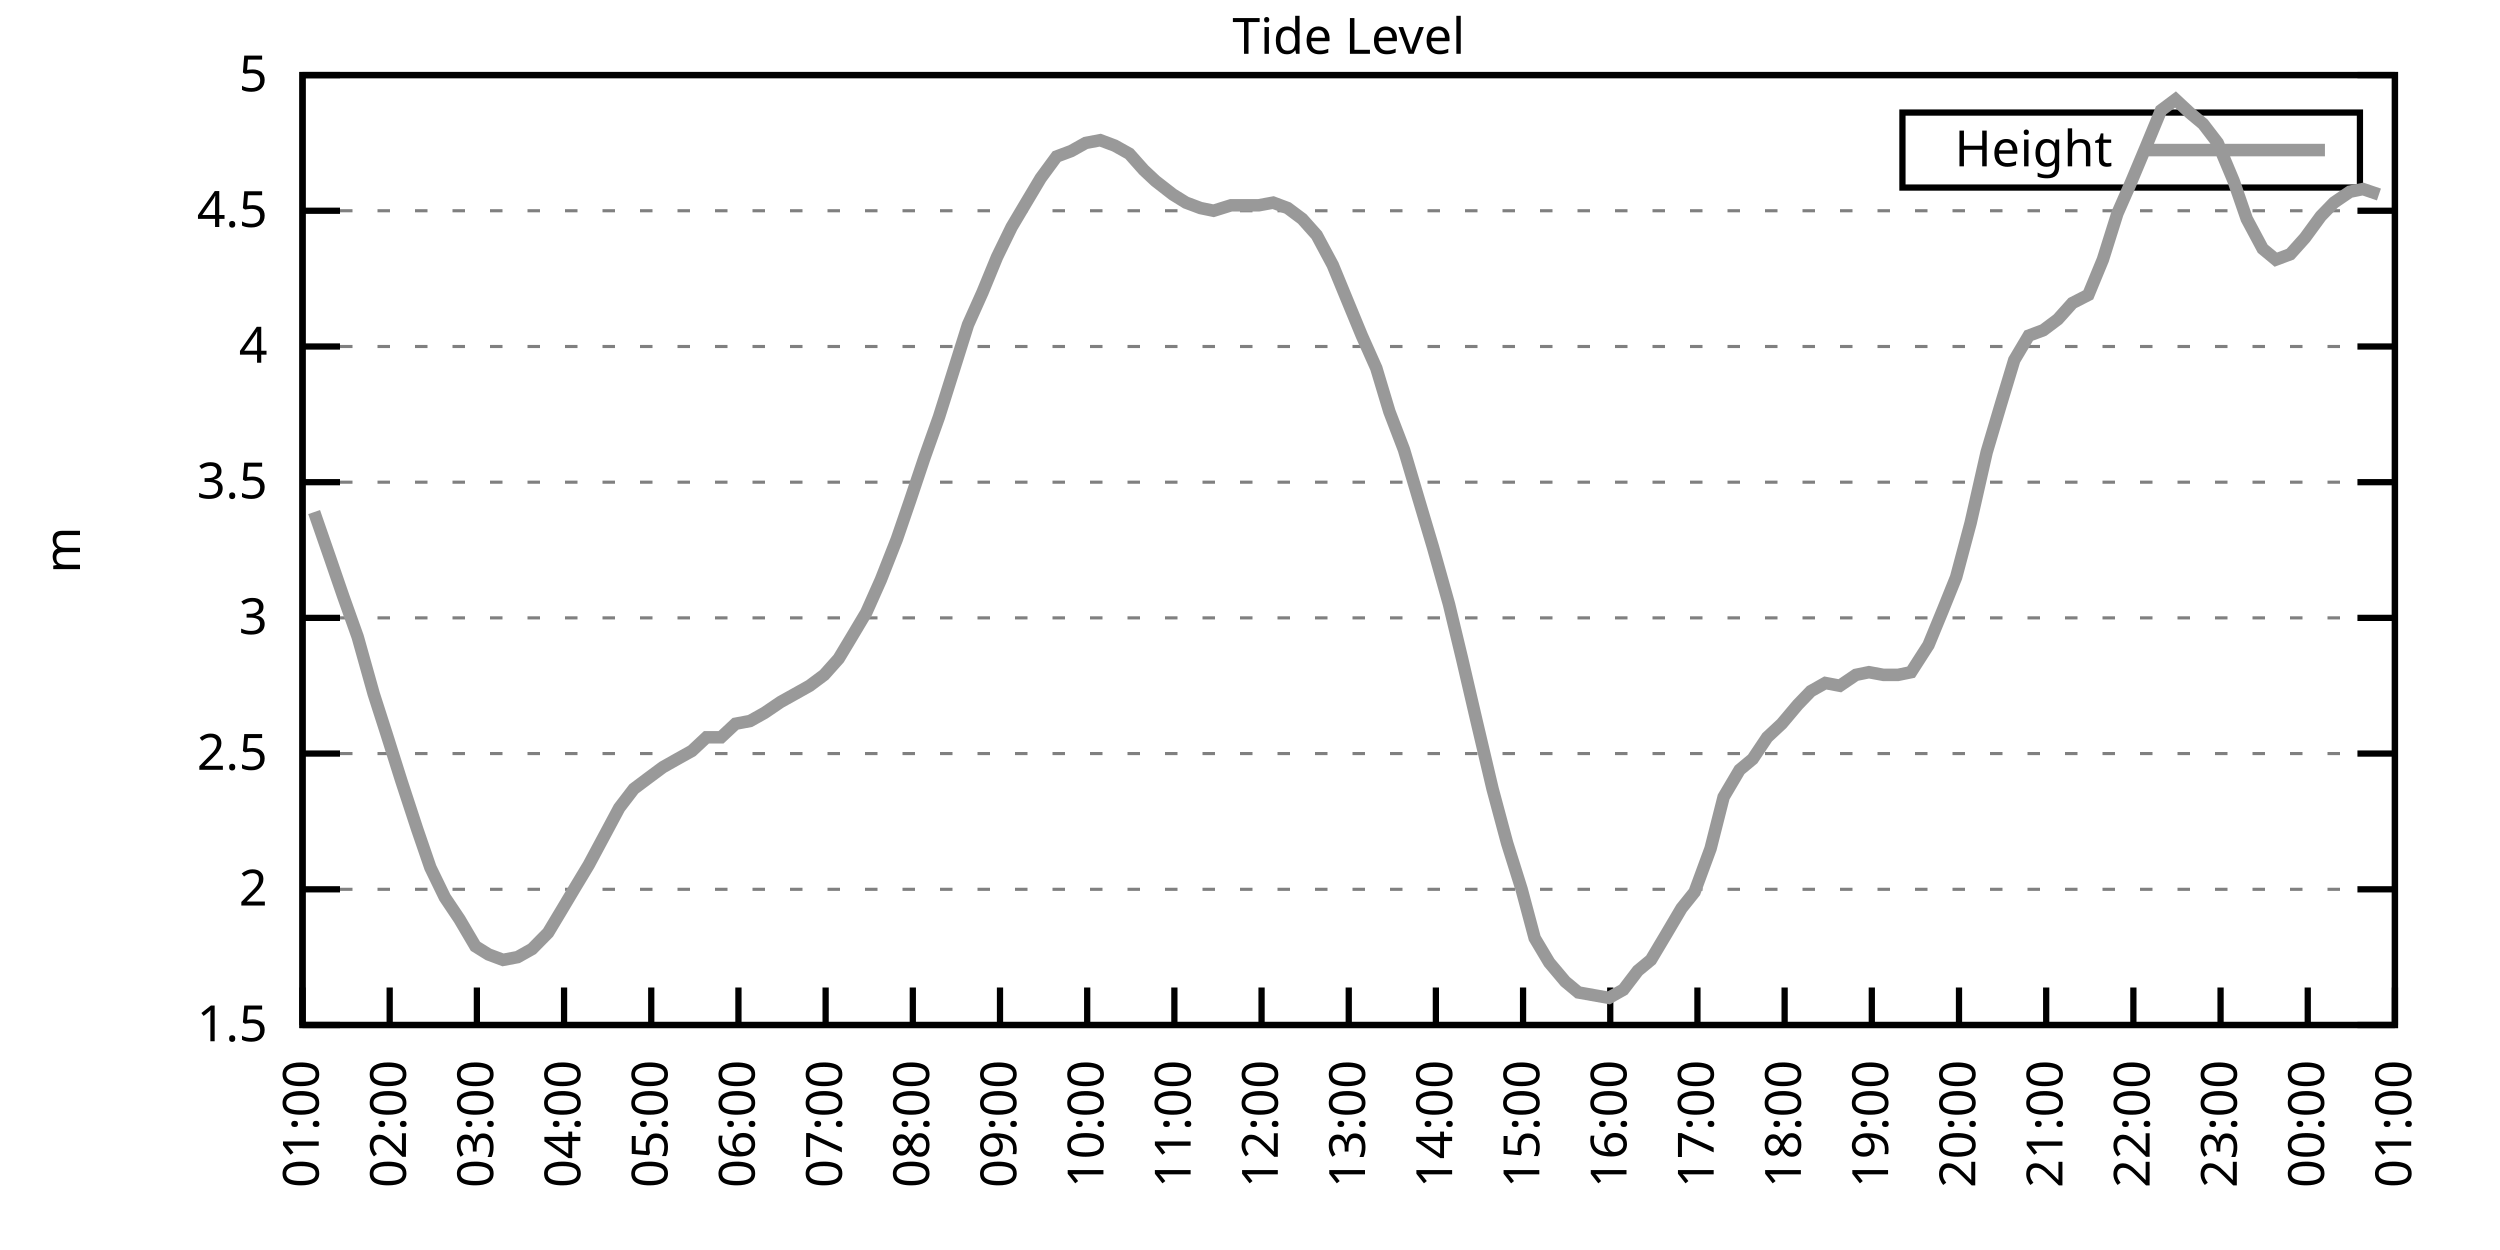
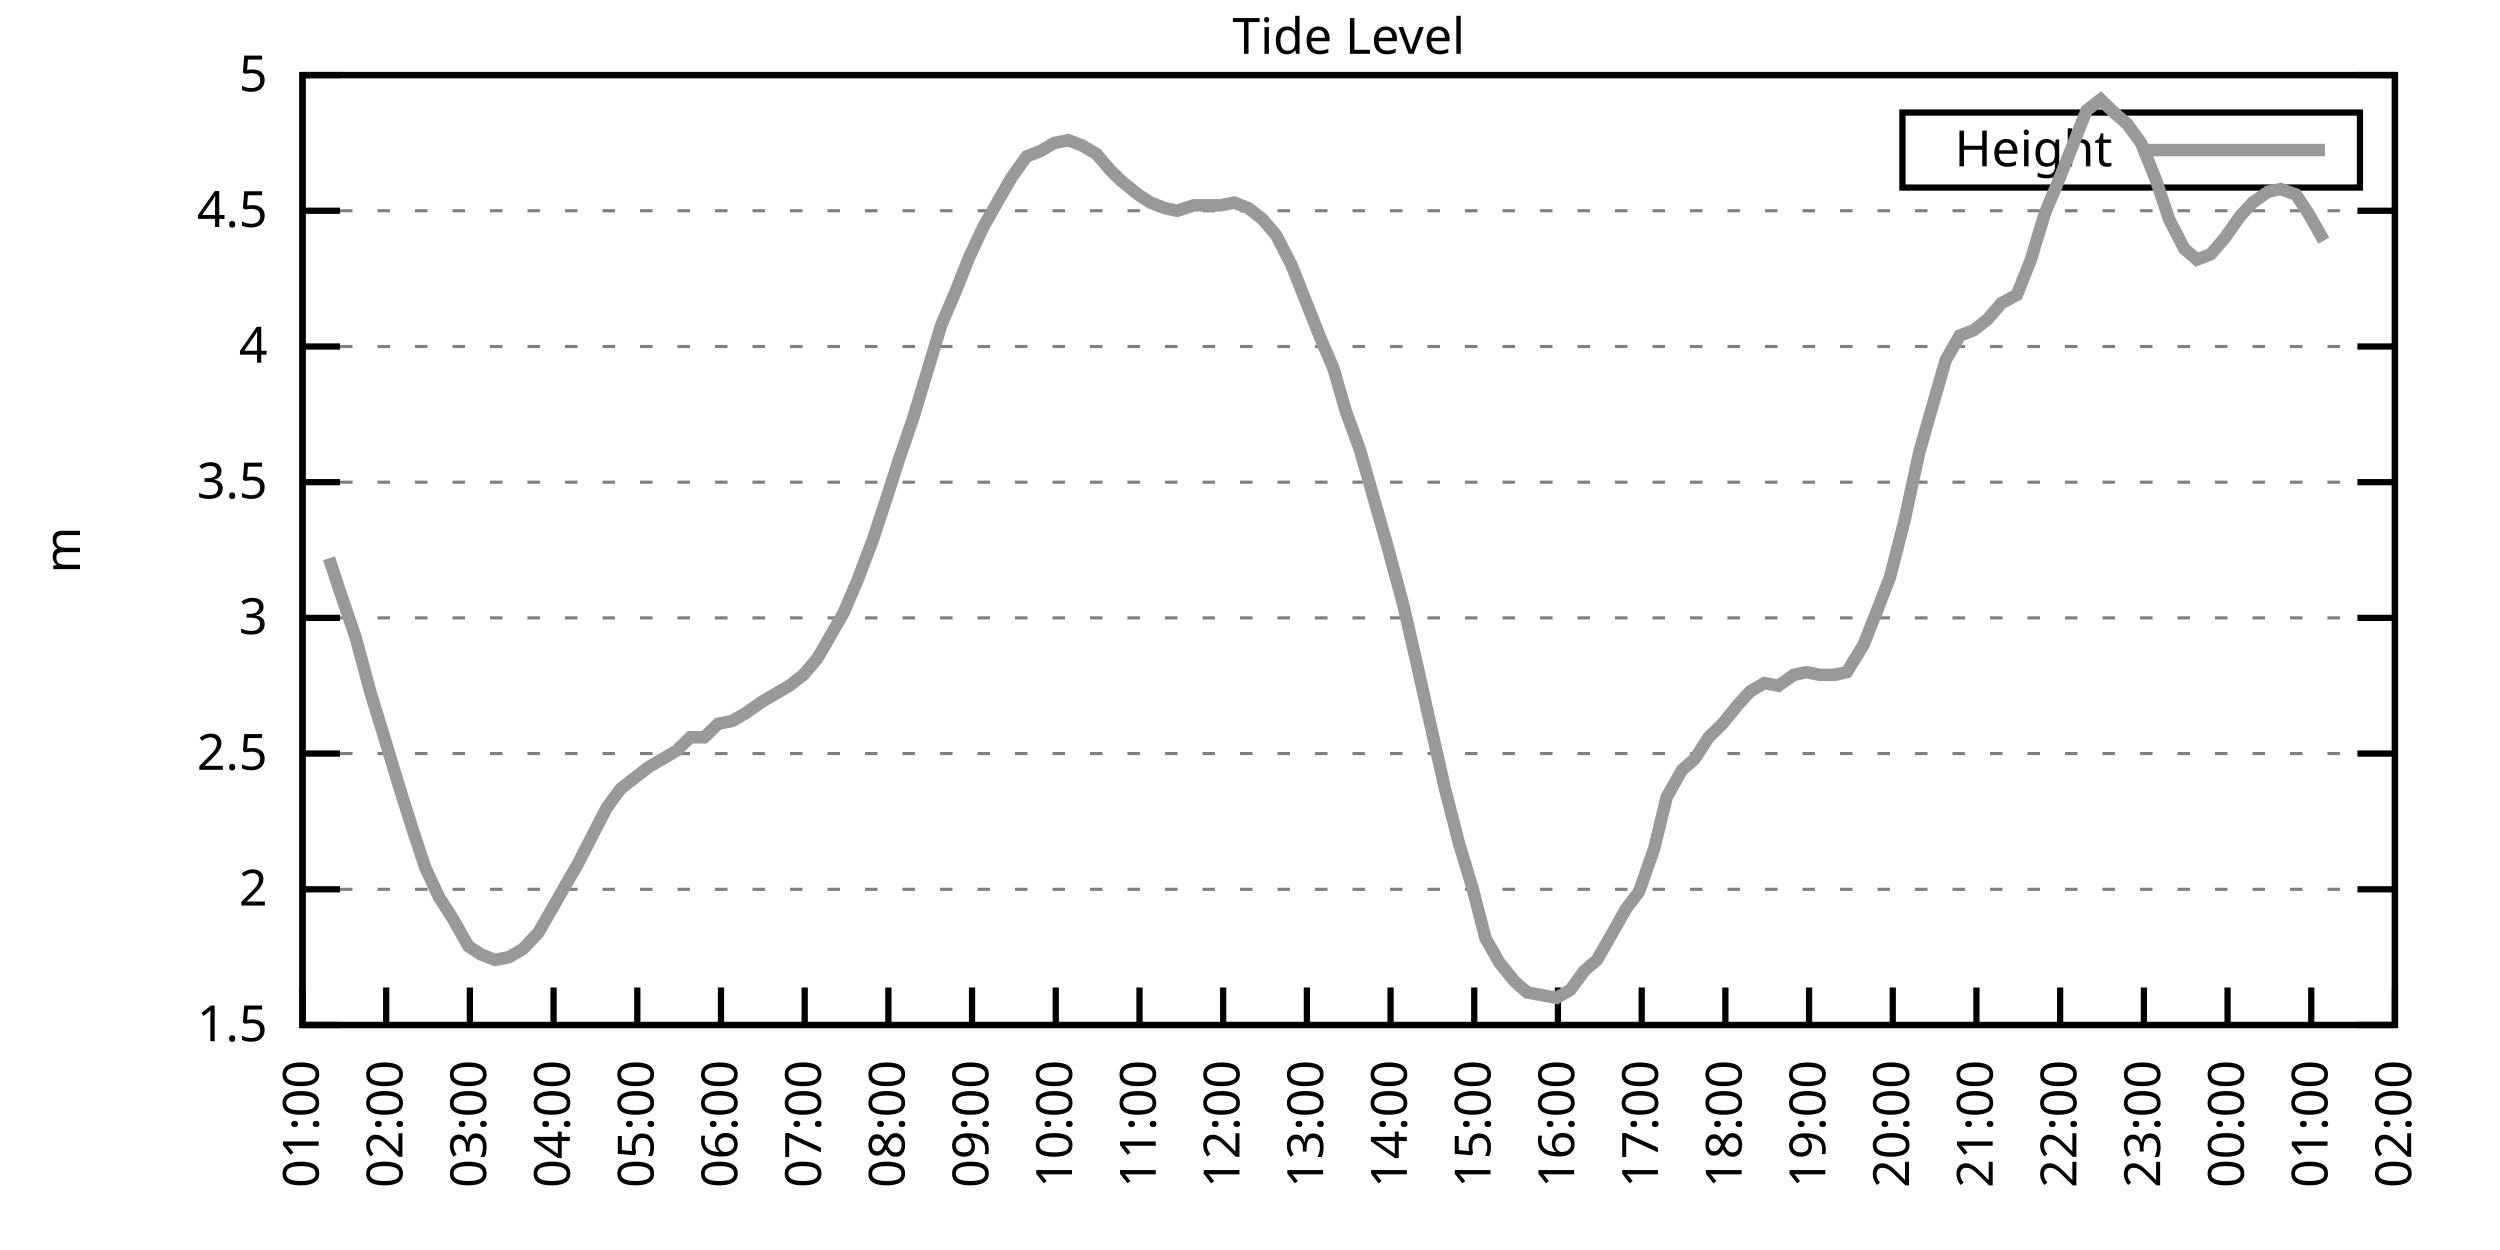
<svg xmlns="http://www.w3.org/2000/svg" xmlns:xlink="http://www.w3.org/1999/xlink" width="400" height="200" viewBox="0 0 400 200">
  <g id="gnuplot_canvas">
    <rect x="0" y="0" width="400" height="200" fill="none" />
    <defs>
      <circle id="gpDot" r="0.5" stroke-width="0.5" stroke="currentColor" />
      <path id="gpPt0" stroke-width="0.333" stroke="currentColor" d="M-1,0 h2 M0,-1 v2" />
      <path id="gpPt1" stroke-width="0.333" stroke="currentColor" d="M-1,-1 L1,1 M1,-1 L-1,1" />
      <path id="gpPt2" stroke-width="0.333" stroke="currentColor" d="M-1,0 L1,0 M0,-1 L0,1 M-1,-1 L1,1 M-1,1 L1,-1" />
      <rect id="gpPt3" stroke-width="0.333" stroke="currentColor" x="-1" y="-1" width="2" height="2" />
      <rect id="gpPt4" stroke-width="0.333" stroke="currentColor" fill="currentColor" x="-1" y="-1" width="2" height="2" />
      <circle id="gpPt5" stroke-width="0.333" stroke="currentColor" cx="0" cy="0" r="1" />
      <use xlink:href="#gpPt5" id="gpPt6" fill="currentColor" stroke="none" />
      <path id="gpPt7" stroke-width="0.333" stroke="currentColor" d="M0,-1.33 L-1.33,0.67 L1.33,0.67 z" />
      <use xlink:href="#gpPt7" id="gpPt8" fill="currentColor" stroke="none" />
      <use xlink:href="#gpPt7" id="gpPt9" stroke="currentColor" transform="rotate(180)" />
      <use xlink:href="#gpPt9" id="gpPt10" fill="currentColor" stroke="none" />
      <use xlink:href="#gpPt3" id="gpPt11" stroke="currentColor" transform="rotate(45)" />
      <use xlink:href="#gpPt11" id="gpPt12" fill="currentColor" stroke="none" />
      <path id="gpPt13" stroke-width="0.333" stroke="currentColor" d="M0,1.330 L1.265,0.411 L0.782,-1.067 L-0.782,-1.076 L-1.265,0.411 z" />
      <use xlink:href="#gpPt13" id="gpPt14" fill="currentColor" stroke="none" />
      <filter id="textbox" filterUnits="objectBoundingBox" x="0" y="0" height="1" width="1">
        <feFlood flood-color="white" flood-opacity="1" result="bgnd" />
        <feComposite in="SourceGraphic" in2="bgnd" operator="atop" />
      </filter>
      <filter id="greybox" filterUnits="objectBoundingBox" x="0" y="0" height="1" width="1">
        <feFlood flood-color="lightgrey" flood-opacity="1" result="grey" />
        <feComposite in="SourceGraphic" in2="grey" operator="atop" />
      </filter>
    </defs>
    <g fill="none" color="white" stroke="currentColor" stroke-width="1.00" stroke-linecap="butt" stroke-linejoin="miter">
</g>
    <g fill="none" color="black" stroke="currentColor" stroke-width="1.00" stroke-linecap="butt" stroke-linejoin="miter">
      <g stroke="none" shape-rendering="crispEdges">
        <polygon fill="rgb(255, 255, 255)" points="48.40,164.00 383.18,164.00 383.18,12.02 48.40,12.02 " />
      </g>
    </g>
    <g fill="none" color="black" stroke="currentColor" stroke-width="1.00" stroke-linecap="butt" stroke-linejoin="miter">
</g>
    <g fill="none" color="black" stroke="black" stroke-width="0.50" stroke-linecap="butt" stroke-linejoin="miter">
</g>
    <g fill="none" color="gray" stroke="currentColor" stroke-width="0.50" stroke-linecap="butt" stroke-linejoin="miter">
      <path stroke="gray" stroke-dasharray="2,4" class="gridline" d="M48.40,164.00 L383.19,164.00  " />
    </g>
    <g fill="none" color="gray" stroke="gray" stroke-width="1.00" stroke-linecap="butt" stroke-linejoin="miter">
</g>
    <g fill="none" color="black" stroke="currentColor" stroke-width="1.00" stroke-linecap="butt" stroke-linejoin="miter">
      <path stroke="black" d="M48.40,164.00 L54.40,164.00 M383.19,164.00 L377.19,164.00  " />
      <g transform="translate(42.80,166.60)" stroke="none" fill="black" font-family="Sans" font-size="8.00" text-anchor="end">
        <text>
          <tspan font-family="Sans"> 1.5</tspan>
        </text>
      </g>
    </g>
    <g fill="none" color="black" stroke="currentColor" stroke-width="1.00" stroke-linecap="butt" stroke-linejoin="miter">
</g>
    <g fill="none" color="black" stroke="black" stroke-width="0.50" stroke-linecap="butt" stroke-linejoin="miter">
</g>
    <g fill="none" color="gray" stroke="currentColor" stroke-width="0.50" stroke-linecap="butt" stroke-linejoin="miter">
      <path stroke="gray" stroke-dasharray="2,4" class="gridline" d="M48.40,142.29 L383.19,142.29  " />
    </g>
    <g fill="none" color="gray" stroke="gray" stroke-width="1.00" stroke-linecap="butt" stroke-linejoin="miter">
</g>
    <g fill="none" color="black" stroke="currentColor" stroke-width="1.00" stroke-linecap="butt" stroke-linejoin="miter">
      <path stroke="black" d="M48.40,142.29 L54.40,142.29 M383.19,142.29 L377.19,142.29  " />
      <g transform="translate(42.80,144.89)" stroke="none" fill="black" font-family="Sans" font-size="8.00" text-anchor="end">
        <text>
          <tspan font-family="Sans"> 2</tspan>
        </text>
      </g>
    </g>
    <g fill="none" color="black" stroke="currentColor" stroke-width="1.00" stroke-linecap="butt" stroke-linejoin="miter">
</g>
    <g fill="none" color="black" stroke="black" stroke-width="0.50" stroke-linecap="butt" stroke-linejoin="miter">
</g>
    <g fill="none" color="gray" stroke="currentColor" stroke-width="0.50" stroke-linecap="butt" stroke-linejoin="miter">
      <path stroke="gray" stroke-dasharray="2,4" class="gridline" d="M48.40,120.57 L383.19,120.57  " />
    </g>
    <g fill="none" color="gray" stroke="gray" stroke-width="1.00" stroke-linecap="butt" stroke-linejoin="miter">
</g>
    <g fill="none" color="black" stroke="currentColor" stroke-width="1.00" stroke-linecap="butt" stroke-linejoin="miter">
      <path stroke="black" d="M48.40,120.57 L54.40,120.57 M383.19,120.57 L377.19,120.57  " />
      <g transform="translate(42.80,123.17)" stroke="none" fill="black" font-family="Sans" font-size="8.00" text-anchor="end">
        <text>
          <tspan font-family="Sans"> 2.5</tspan>
        </text>
      </g>
    </g>
    <g fill="none" color="black" stroke="currentColor" stroke-width="1.00" stroke-linecap="butt" stroke-linejoin="miter">
</g>
    <g fill="none" color="black" stroke="black" stroke-width="0.50" stroke-linecap="butt" stroke-linejoin="miter">
</g>
    <g fill="none" color="gray" stroke="currentColor" stroke-width="0.50" stroke-linecap="butt" stroke-linejoin="miter">
      <path stroke="gray" stroke-dasharray="2,4" class="gridline" d="M48.40,98.86 L383.19,98.86  " />
    </g>
    <g fill="none" color="gray" stroke="gray" stroke-width="1.00" stroke-linecap="butt" stroke-linejoin="miter">
</g>
    <g fill="none" color="black" stroke="currentColor" stroke-width="1.00" stroke-linecap="butt" stroke-linejoin="miter">
      <path stroke="black" d="M48.40,98.86 L54.40,98.86 M383.19,98.86 L377.19,98.86  " />
      <g transform="translate(42.80,101.46)" stroke="none" fill="black" font-family="Sans" font-size="8.00" text-anchor="end">
        <text>
          <tspan font-family="Sans"> 3</tspan>
        </text>
      </g>
    </g>
    <g fill="none" color="black" stroke="currentColor" stroke-width="1.00" stroke-linecap="butt" stroke-linejoin="miter">
</g>
    <g fill="none" color="black" stroke="black" stroke-width="0.50" stroke-linecap="butt" stroke-linejoin="miter">
</g>
    <g fill="none" color="gray" stroke="currentColor" stroke-width="0.50" stroke-linecap="butt" stroke-linejoin="miter">
      <path stroke="gray" stroke-dasharray="2,4" class="gridline" d="M48.40,77.15 L383.19,77.15  " />
    </g>
    <g fill="none" color="gray" stroke="gray" stroke-width="1.00" stroke-linecap="butt" stroke-linejoin="miter">
</g>
    <g fill="none" color="black" stroke="currentColor" stroke-width="1.00" stroke-linecap="butt" stroke-linejoin="miter">
      <path stroke="black" d="M48.40,77.15 L54.40,77.15 M383.19,77.15 L377.19,77.15  " />
      <g transform="translate(42.80,79.75)" stroke="none" fill="black" font-family="Sans" font-size="8.00" text-anchor="end">
        <text>
          <tspan font-family="Sans"> 3.5</tspan>
        </text>
      </g>
    </g>
    <g fill="none" color="black" stroke="currentColor" stroke-width="1.00" stroke-linecap="butt" stroke-linejoin="miter">
</g>
    <g fill="none" color="black" stroke="black" stroke-width="0.50" stroke-linecap="butt" stroke-linejoin="miter">
</g>
    <g fill="none" color="gray" stroke="currentColor" stroke-width="0.50" stroke-linecap="butt" stroke-linejoin="miter">
      <path stroke="gray" stroke-dasharray="2,4" class="gridline" d="M48.40,55.44 L383.19,55.44  " />
    </g>
    <g fill="none" color="gray" stroke="gray" stroke-width="1.00" stroke-linecap="butt" stroke-linejoin="miter">
</g>
    <g fill="none" color="black" stroke="currentColor" stroke-width="1.00" stroke-linecap="butt" stroke-linejoin="miter">
      <path stroke="black" d="M48.40,55.44 L54.40,55.44 M383.19,55.44 L377.19,55.44  " />
      <g transform="translate(42.80,58.04)" stroke="none" fill="black" font-family="Sans" font-size="8.00" text-anchor="end">
        <text>
          <tspan font-family="Sans"> 4</tspan>
        </text>
      </g>
    </g>
    <g fill="none" color="black" stroke="currentColor" stroke-width="1.00" stroke-linecap="butt" stroke-linejoin="miter">
</g>
    <g fill="none" color="black" stroke="black" stroke-width="0.50" stroke-linecap="butt" stroke-linejoin="miter">
</g>
    <g fill="none" color="gray" stroke="currentColor" stroke-width="0.50" stroke-linecap="butt" stroke-linejoin="miter">
      <path stroke="gray" stroke-dasharray="2,4" class="gridline" d="M48.40,33.72 L383.19,33.72  " />
    </g>
    <g fill="none" color="gray" stroke="gray" stroke-width="1.00" stroke-linecap="butt" stroke-linejoin="miter">
</g>
    <g fill="none" color="black" stroke="currentColor" stroke-width="1.00" stroke-linecap="butt" stroke-linejoin="miter">
      <path stroke="black" d="M48.40,33.72 L54.40,33.72 M383.19,33.72 L377.19,33.72  " />
      <g transform="translate(42.80,36.32)" stroke="none" fill="black" font-family="Sans" font-size="8.00" text-anchor="end">
        <text>
          <tspan font-family="Sans"> 4.5</tspan>
        </text>
      </g>
    </g>
    <g fill="none" color="black" stroke="currentColor" stroke-width="1.00" stroke-linecap="butt" stroke-linejoin="miter">
</g>
    <g fill="none" color="black" stroke="black" stroke-width="0.50" stroke-linecap="butt" stroke-linejoin="miter">
</g>
    <g fill="none" color="gray" stroke="currentColor" stroke-width="0.50" stroke-linecap="butt" stroke-linejoin="miter">
      <path stroke="gray" stroke-dasharray="2,4" class="gridline" d="M48.40,12.01 L383.19,12.01  " />
    </g>
    <g fill="none" color="gray" stroke="gray" stroke-width="1.00" stroke-linecap="butt" stroke-linejoin="miter">
</g>
    <g fill="none" color="black" stroke="currentColor" stroke-width="1.00" stroke-linecap="butt" stroke-linejoin="miter">
      <path stroke="black" d="M48.40,12.01 L54.40,12.01 M383.19,12.01 L377.19,12.01  " />
      <g transform="translate(42.80,14.61)" stroke="none" fill="black" font-family="Sans" font-size="8.00" text-anchor="end">
        <text>
          <tspan font-family="Sans"> 5</tspan>
        </text>
      </g>
    </g>
    <g fill="none" color="black" stroke="currentColor" stroke-width="1.00" stroke-linecap="butt" stroke-linejoin="miter">
      <path stroke="black" d="M48.40,164.00 L48.40,158.00  " />
      <g transform="translate(51.00,169.60) rotate(270.00)" stroke="none" fill="black" font-family="Sans" font-size="8.00" text-anchor="end">
        <text>
          <tspan font-family="Sans">01:00</tspan>
        </text>
      </g>
    </g>
    <g fill="none" color="black" stroke="currentColor" stroke-width="1.00" stroke-linecap="butt" stroke-linejoin="miter">
-       <path stroke="black" d="M62.35,164.00 L62.35,158.00  " />
-       <g transform="translate(64.95,169.60) rotate(270.00)" stroke="none" fill="black" font-family="Sans" font-size="8.00" text-anchor="end">
+       <path stroke="black" d="M61.79,164.00 L61.79,158.00  " />
+       <g transform="translate(64.39,169.60) rotate(270.00)" stroke="none" fill="black" font-family="Sans" font-size="8.00" text-anchor="end">
        <text>
          <tspan font-family="Sans">02:00</tspan>
        </text>
      </g>
    </g>
    <g fill="none" color="black" stroke="currentColor" stroke-width="1.00" stroke-linecap="butt" stroke-linejoin="miter">
-       <path stroke="black" d="M76.30,164.00 L76.30,158.00  " />
-       <g transform="translate(78.90,169.60) rotate(270.00)" stroke="none" fill="black" font-family="Sans" font-size="8.00" text-anchor="end">
+       <path stroke="black" d="M75.18,164.00 L75.18,158.00  " />
+       <g transform="translate(77.78,169.60) rotate(270.00)" stroke="none" fill="black" font-family="Sans" font-size="8.00" text-anchor="end">
        <text>
          <tspan font-family="Sans">03:00</tspan>
        </text>
      </g>
    </g>
    <g fill="none" color="black" stroke="currentColor" stroke-width="1.00" stroke-linecap="butt" stroke-linejoin="miter">
-       <path stroke="black" d="M90.25,164.00 L90.25,158.00  " />
-       <g transform="translate(92.85,169.60) rotate(270.00)" stroke="none" fill="black" font-family="Sans" font-size="8.00" text-anchor="end">
+       <path stroke="black" d="M88.57,164.00 L88.57,158.00  " />
+       <g transform="translate(91.17,169.60) rotate(270.00)" stroke="none" fill="black" font-family="Sans" font-size="8.00" text-anchor="end">
        <text>
          <tspan font-family="Sans">04:00</tspan>
        </text>
      </g>
    </g>
    <g fill="none" color="black" stroke="currentColor" stroke-width="1.00" stroke-linecap="butt" stroke-linejoin="miter">
-       <path stroke="black" d="M104.20,164.00 L104.20,158.00  " />
-       <g transform="translate(106.80,169.60) rotate(270.00)" stroke="none" fill="black" font-family="Sans" font-size="8.00" text-anchor="end">
+       <path stroke="black" d="M101.97,164.00 L101.97,158.00  " />
+       <g transform="translate(104.57,169.60) rotate(270.00)" stroke="none" fill="black" font-family="Sans" font-size="8.00" text-anchor="end">
        <text>
          <tspan font-family="Sans">05:00</tspan>
        </text>
      </g>
    </g>
    <g fill="none" color="black" stroke="currentColor" stroke-width="1.00" stroke-linecap="butt" stroke-linejoin="miter">
-       <path stroke="black" d="M118.15,164.00 L118.15,158.00  " />
-       <g transform="translate(120.75,169.60) rotate(270.00)" stroke="none" fill="black" font-family="Sans" font-size="8.00" text-anchor="end">
+       <path stroke="black" d="M115.36,164.00 L115.36,158.00  " />
+       <g transform="translate(117.96,169.60) rotate(270.00)" stroke="none" fill="black" font-family="Sans" font-size="8.00" text-anchor="end">
        <text>
          <tspan font-family="Sans">06:00</tspan>
        </text>
      </g>
    </g>
    <g fill="none" color="black" stroke="currentColor" stroke-width="1.00" stroke-linecap="butt" stroke-linejoin="miter">
-       <path stroke="black" d="M132.10,164.00 L132.10,158.00  " />
-       <g transform="translate(134.70,169.60) rotate(270.00)" stroke="none" fill="black" font-family="Sans" font-size="8.00" text-anchor="end">
+       <path stroke="black" d="M128.75,164.00 L128.75,158.00  " />
+       <g transform="translate(131.35,169.60) rotate(270.00)" stroke="none" fill="black" font-family="Sans" font-size="8.00" text-anchor="end">
        <text>
          <tspan font-family="Sans">07:00</tspan>
        </text>
      </g>
    </g>
    <g fill="none" color="black" stroke="currentColor" stroke-width="1.00" stroke-linecap="butt" stroke-linejoin="miter">
-       <path stroke="black" d="M146.05,164.00 L146.05,158.00  " />
-       <g transform="translate(148.65,169.60) rotate(270.00)" stroke="none" fill="black" font-family="Sans" font-size="8.00" text-anchor="end">
+       <path stroke="black" d="M142.14,164.00 L142.14,158.00  " />
+       <g transform="translate(144.74,169.60) rotate(270.00)" stroke="none" fill="black" font-family="Sans" font-size="8.00" text-anchor="end">
        <text>
          <tspan font-family="Sans">08:00</tspan>
        </text>
      </g>
    </g>
    <g fill="none" color="black" stroke="currentColor" stroke-width="1.00" stroke-linecap="butt" stroke-linejoin="miter">
-       <path stroke="black" d="M160.00,164.00 L160.00,158.00  " />
-       <g transform="translate(162.60,169.60) rotate(270.00)" stroke="none" fill="black" font-family="Sans" font-size="8.00" text-anchor="end">
+       <path stroke="black" d="M155.53,164.00 L155.53,158.00  " />
+       <g transform="translate(158.13,169.60) rotate(270.00)" stroke="none" fill="black" font-family="Sans" font-size="8.00" text-anchor="end">
        <text>
          <tspan font-family="Sans">09:00</tspan>
        </text>
      </g>
    </g>
    <g fill="none" color="black" stroke="currentColor" stroke-width="1.00" stroke-linecap="butt" stroke-linejoin="miter">
-       <path stroke="black" d="M173.95,164.00 L173.95,158.00  " />
-       <g transform="translate(176.55,169.60) rotate(270.00)" stroke="none" fill="black" font-family="Sans" font-size="8.00" text-anchor="end">
+       <path stroke="black" d="M168.92,164.00 L168.92,158.00  " />
+       <g transform="translate(171.52,169.60) rotate(270.00)" stroke="none" fill="black" font-family="Sans" font-size="8.00" text-anchor="end">
        <text>
          <tspan font-family="Sans">10:00</tspan>
        </text>
      </g>
    </g>
    <g fill="none" color="black" stroke="currentColor" stroke-width="1.00" stroke-linecap="butt" stroke-linejoin="miter">
-       <path stroke="black" d="M187.90,164.00 L187.90,158.00  " />
-       <g transform="translate(190.50,169.60) rotate(270.00)" stroke="none" fill="black" font-family="Sans" font-size="8.00" text-anchor="end">
+       <path stroke="black" d="M182.32,164.00 L182.32,158.00  " />
+       <g transform="translate(184.92,169.60) rotate(270.00)" stroke="none" fill="black" font-family="Sans" font-size="8.00" text-anchor="end">
        <text>
          <tspan font-family="Sans">11:00</tspan>
        </text>
      </g>
    </g>
    <g fill="none" color="black" stroke="currentColor" stroke-width="1.00" stroke-linecap="butt" stroke-linejoin="miter">
-       <path stroke="black" d="M201.85,164.00 L201.85,158.00  " />
-       <g transform="translate(204.45,169.60) rotate(270.00)" stroke="none" fill="black" font-family="Sans" font-size="8.00" text-anchor="end">
+       <path stroke="black" d="M195.71,164.00 L195.71,158.00  " />
+       <g transform="translate(198.31,169.60) rotate(270.00)" stroke="none" fill="black" font-family="Sans" font-size="8.00" text-anchor="end">
        <text>
          <tspan font-family="Sans">12:00</tspan>
        </text>
      </g>
    </g>
    <g fill="none" color="black" stroke="currentColor" stroke-width="1.00" stroke-linecap="butt" stroke-linejoin="miter">
-       <path stroke="black" d="M215.80,164.00 L215.80,158.00  " />
-       <g transform="translate(218.40,169.60) rotate(270.00)" stroke="none" fill="black" font-family="Sans" font-size="8.00" text-anchor="end">
+       <path stroke="black" d="M209.10,164.00 L209.10,158.00  " />
+       <g transform="translate(211.70,169.60) rotate(270.00)" stroke="none" fill="black" font-family="Sans" font-size="8.00" text-anchor="end">
        <text>
          <tspan font-family="Sans">13:00</tspan>
        </text>
      </g>
    </g>
    <g fill="none" color="black" stroke="currentColor" stroke-width="1.00" stroke-linecap="butt" stroke-linejoin="miter">
-       <path stroke="black" d="M229.74,164.00 L229.74,158.00  " />
-       <g transform="translate(232.34,169.60) rotate(270.00)" stroke="none" fill="black" font-family="Sans" font-size="8.00" text-anchor="end">
+       <path stroke="black" d="M222.49,164.00 L222.49,158.00  " />
+       <g transform="translate(225.09,169.60) rotate(270.00)" stroke="none" fill="black" font-family="Sans" font-size="8.00" text-anchor="end">
        <text>
          <tspan font-family="Sans">14:00</tspan>
        </text>
      </g>
    </g>
    <g fill="none" color="black" stroke="currentColor" stroke-width="1.00" stroke-linecap="butt" stroke-linejoin="miter">
-       <path stroke="black" d="M243.69,164.00 L243.69,158.00  " />
-       <g transform="translate(246.29,169.60) rotate(270.00)" stroke="none" fill="black" font-family="Sans" font-size="8.00" text-anchor="end">
+       <path stroke="black" d="M235.88,164.00 L235.88,158.00  " />
+       <g transform="translate(238.48,169.60) rotate(270.00)" stroke="none" fill="black" font-family="Sans" font-size="8.00" text-anchor="end">
        <text>
          <tspan font-family="Sans">15:00</tspan>
        </text>
      </g>
    </g>
    <g fill="none" color="black" stroke="currentColor" stroke-width="1.00" stroke-linecap="butt" stroke-linejoin="miter">
-       <path stroke="black" d="M257.64,164.00 L257.64,158.00  " />
-       <g transform="translate(260.24,169.60) rotate(270.00)" stroke="none" fill="black" font-family="Sans" font-size="8.00" text-anchor="end">
+       <path stroke="black" d="M249.27,164.00 L249.27,158.00  " />
+       <g transform="translate(251.87,169.60) rotate(270.00)" stroke="none" fill="black" font-family="Sans" font-size="8.00" text-anchor="end">
        <text>
          <tspan font-family="Sans">16:00</tspan>
        </text>
      </g>
    </g>
    <g fill="none" color="black" stroke="currentColor" stroke-width="1.00" stroke-linecap="butt" stroke-linejoin="miter">
-       <path stroke="black" d="M271.59,164.00 L271.59,158.00  " />
-       <g transform="translate(274.19,169.60) rotate(270.00)" stroke="none" fill="black" font-family="Sans" font-size="8.00" text-anchor="end">
+       <path stroke="black" d="M262.67,164.00 L262.67,158.00  " />
+       <g transform="translate(265.27,169.60) rotate(270.00)" stroke="none" fill="black" font-family="Sans" font-size="8.00" text-anchor="end">
        <text>
          <tspan font-family="Sans">17:00</tspan>
        </text>
      </g>
    </g>
    <g fill="none" color="black" stroke="currentColor" stroke-width="1.00" stroke-linecap="butt" stroke-linejoin="miter">
-       <path stroke="black" d="M285.54,164.00 L285.54,158.00  " />
-       <g transform="translate(288.14,169.60) rotate(270.00)" stroke="none" fill="black" font-family="Sans" font-size="8.00" text-anchor="end">
+       <path stroke="black" d="M276.06,164.00 L276.06,158.00  " />
+       <g transform="translate(278.66,169.60) rotate(270.00)" stroke="none" fill="black" font-family="Sans" font-size="8.00" text-anchor="end">
        <text>
          <tspan font-family="Sans">18:00</tspan>
        </text>
      </g>
    </g>
    <g fill="none" color="black" stroke="currentColor" stroke-width="1.00" stroke-linecap="butt" stroke-linejoin="miter">
-       <path stroke="black" d="M299.49,164.00 L299.49,158.00  " />
-       <g transform="translate(302.09,169.60) rotate(270.00)" stroke="none" fill="black" font-family="Sans" font-size="8.00" text-anchor="end">
+       <path stroke="black" d="M289.45,164.00 L289.45,158.00  " />
+       <g transform="translate(292.05,169.60) rotate(270.00)" stroke="none" fill="black" font-family="Sans" font-size="8.00" text-anchor="end">
        <text>
          <tspan font-family="Sans">19:00</tspan>
        </text>
      </g>
    </g>
    <g fill="none" color="black" stroke="currentColor" stroke-width="1.00" stroke-linecap="butt" stroke-linejoin="miter">
-       <path stroke="black" d="M313.44,164.00 L313.44,158.00  " />
-       <g transform="translate(316.04,169.60) rotate(270.00)" stroke="none" fill="black" font-family="Sans" font-size="8.00" text-anchor="end">
+       <path stroke="black" d="M302.84,164.00 L302.84,158.00  " />
+       <g transform="translate(305.44,169.60) rotate(270.00)" stroke="none" fill="black" font-family="Sans" font-size="8.00" text-anchor="end">
        <text>
          <tspan font-family="Sans">20:00</tspan>
        </text>
      </g>
    </g>
    <g fill="none" color="black" stroke="currentColor" stroke-width="1.00" stroke-linecap="butt" stroke-linejoin="miter">
-       <path stroke="black" d="M327.39,164.00 L327.39,158.00  " />
-       <g transform="translate(329.99,169.60) rotate(270.00)" stroke="none" fill="black" font-family="Sans" font-size="8.00" text-anchor="end">
+       <path stroke="black" d="M316.23,164.00 L316.23,158.00  " />
+       <g transform="translate(318.83,169.60) rotate(270.00)" stroke="none" fill="black" font-family="Sans" font-size="8.00" text-anchor="end">
        <text>
          <tspan font-family="Sans">21:00</tspan>
        </text>
      </g>
    </g>
    <g fill="none" color="black" stroke="currentColor" stroke-width="1.00" stroke-linecap="butt" stroke-linejoin="miter">
-       <path stroke="black" d="M341.34,164.00 L341.34,158.00  " />
-       <g transform="translate(343.94,169.60) rotate(270.00)" stroke="none" fill="black" font-family="Sans" font-size="8.00" text-anchor="end">
+       <path stroke="black" d="M329.62,164.00 L329.62,158.00  " />
+       <g transform="translate(332.22,169.60) rotate(270.00)" stroke="none" fill="black" font-family="Sans" font-size="8.00" text-anchor="end">
        <text>
          <tspan font-family="Sans">22:00</tspan>
        </text>
      </g>
    </g>
    <g fill="none" color="black" stroke="currentColor" stroke-width="1.00" stroke-linecap="butt" stroke-linejoin="miter">
-       <path stroke="black" d="M355.29,164.00 L355.29,158.00  " />
-       <g transform="translate(357.89,169.60) rotate(270.00)" stroke="none" fill="black" font-family="Sans" font-size="8.00" text-anchor="end">
+       <path stroke="black" d="M343.02,164.00 L343.02,158.00  " />
+       <g transform="translate(345.62,169.60) rotate(270.00)" stroke="none" fill="black" font-family="Sans" font-size="8.00" text-anchor="end">
        <text>
          <tspan font-family="Sans">23:00</tspan>
        </text>
      </g>
    </g>
    <g fill="none" color="black" stroke="currentColor" stroke-width="1.00" stroke-linecap="butt" stroke-linejoin="miter">
-       <path stroke="black" d="M369.24,164.00 L369.24,158.00  " />
-       <g transform="translate(371.84,169.60) rotate(270.00)" stroke="none" fill="black" font-family="Sans" font-size="8.00" text-anchor="end">
+       <path stroke="black" d="M356.41,164.00 L356.41,158.00  " />
+       <g transform="translate(359.01,169.60) rotate(270.00)" stroke="none" fill="black" font-family="Sans" font-size="8.00" text-anchor="end">
        <text>
          <tspan font-family="Sans">00:00</tspan>
+         </text>
+       </g>
+     </g>
+     <g fill="none" color="black" stroke="currentColor" stroke-width="1.00" stroke-linecap="butt" stroke-linejoin="miter">
+       <path stroke="black" d="M369.80,164.00 L369.80,158.00  " />
+       <g transform="translate(372.40,169.60) rotate(270.00)" stroke="none" fill="black" font-family="Sans" font-size="8.00" text-anchor="end">
+         <text>
+           <tspan font-family="Sans">01:00</tspan>
        </text>
      </g>
    </g>
    <g fill="none" color="black" stroke="currentColor" stroke-width="1.00" stroke-linecap="butt" stroke-linejoin="miter">
      <path stroke="black" d="M383.19,164.00 L383.19,158.00  " />
      <g transform="translate(385.79,169.60) rotate(270.00)" stroke="none" fill="black" font-family="Sans" font-size="8.00" text-anchor="end">
        <text>
-           <tspan font-family="Sans">01:00</tspan>
+           <tspan font-family="Sans">02:00</tspan>
        </text>
      </g>
    </g>
    <g fill="none" color="black" stroke="currentColor" stroke-width="1.00" stroke-linecap="butt" stroke-linejoin="miter">
</g>
    <g fill="none" color="black" stroke="currentColor" stroke-width="1.00" stroke-linecap="butt" stroke-linejoin="miter">
      <path stroke="black" d="M48.40,12.01 L48.40,164.00 L383.19,164.00 L383.19,12.01 L48.40,12.01 Z  " />
    </g>
    <g fill="none" color="black" stroke="currentColor" stroke-width="1.00" stroke-linecap="butt" stroke-linejoin="miter">
</g>
    <g fill="none" color="black" stroke="currentColor" stroke-width="1.00" stroke-linecap="butt" stroke-linejoin="miter">
      <path stroke="black" d="M304.39,30.01 L304.39,18.01 L377.59,18.01 L377.59,30.01 L304.39,30.01 Z  " />
    </g>
    <g id="Tide_level_plot_1">
      <g fill="none" color="white" stroke="black" stroke-width="2.00" stroke-linecap="butt" stroke-linejoin="miter">
</g>
      <g fill="none" color="black" stroke="currentColor" stroke-width="2.00" stroke-linecap="butt" stroke-linejoin="miter">
        <g transform="translate(337.99,26.61)" stroke="none" fill="black" font-family="Sans" font-size="8.00" text-anchor="end">
          <text>
            <tspan font-family="Sans">Height</tspan>
          </text>
        </g>
      </g>
      <g fill="none" color="black" stroke="currentColor" stroke-width="2.00" stroke-linecap="butt" stroke-linejoin="miter">
-         <path stroke="rgb(153, 153, 153)" d="M343.59,24.01 L371.99,24.01 M50.26,81.93 L52.82,89.31 L54.91,95.39 L57.23,101.90 L59.79,111.02 L61.88,117.53   L64.21,124.92 L66.77,132.73 L68.86,138.81 L71.18,143.59 L73.51,147.06 L76.07,151.41 L78.16,152.71 L80.48,153.58   L82.81,153.14 L85.13,151.84 L87.69,149.24 L89.78,145.76 L92.11,141.85 L94.20,138.38 L96.99,133.17 L99.08,129.26   L101.41,126.22 L103.73,124.48 L106.06,122.75 L108.38,121.44 L110.71,120.14 L113.03,117.97 L115.36,117.97 L117.68,115.80   L120.01,115.36 L122.33,114.06 L124.89,112.32 L127.22,111.02 L129.54,109.72 L131.87,107.98 L134.19,105.38 L136.28,101.90   L138.61,97.99 L140.93,92.78 L143.49,86.27 L145.58,80.19 L147.91,73.24 L150.23,66.73 L152.56,59.34 L154.88,51.96   L157.21,46.75 L159.53,41.11 L161.86,36.33 L164.18,32.42 L166.51,28.51 L169.06,25.04 L171.39,24.17 L173.71,22.87   L176.04,22.43 L178.36,23.30 L180.69,24.60 L183.01,27.21 L184.87,28.95 L187.66,31.12 L189.76,32.42 L192.08,33.29   L194.17,33.72 L196.96,32.85 L199.06,32.85 L201.38,32.85 L203.71,32.42 L206.03,33.29 L208.36,35.03 L210.68,37.63   L213.24,42.41 L215.56,48.05 L217.89,53.70 L220.21,58.91 L222.30,65.86 L224.63,71.94 L226.95,79.75 L229.28,87.57   L231.84,96.69 L233.93,105.38 L236.25,115.36 L238.81,126.22 L241.14,134.90 L243.46,142.29 L245.55,150.10 L247.88,154.01   L250.44,157.05 L252.53,158.79 L257.41,159.66 L259.74,158.35 L262.06,155.31 L264.15,153.58 L266.48,149.67 L269.04,145.33   L271.13,142.72 L273.69,135.77 L275.78,127.52 L278.34,123.18 L280.43,121.44 L282.75,117.97 L285.08,115.80 L287.64,112.76   L289.73,110.59 L292.05,109.28 L294.38,109.72 L296.94,107.98 L299.03,107.55 L301.35,107.98 L303.68,107.98 L305.77,107.55   L308.56,103.20 L310.88,97.56 L312.98,92.35 L315.30,83.66 L317.86,72.37 L320.18,64.56 L322.28,57.61 L324.60,53.70   L326.93,52.83 L329.25,51.09 L331.58,48.49 L334.13,47.18 L336.46,41.54 L338.78,34.16 L340.88,29.38 L343.43,23.30   L345.76,17.66 L348.08,15.92 L350.41,18.09 L352.50,19.83 L354.83,22.87 L357.38,28.95 L359.48,35.03 L362.03,39.80   L364.13,41.54 L366.45,40.67 L368.78,38.07 L371.33,34.59 L373.43,32.42 L375.98,30.68 L378.08,30.25 L380.63,31.12    " />
+         <path stroke="rgb(153, 153, 153)" d="M343.59,24.01 L371.99,24.01 M52.64,89.31 L54.65,95.39 L56.88,101.90 L59.34,111.02 L61.35,117.53 L63.58,124.92   L66.03,132.73 L68.04,138.81 L70.27,143.59 L72.50,147.06 L74.96,151.41 L76.97,152.71 L79.20,153.58 L81.43,153.14   L83.66,151.84 L86.12,149.24 L88.13,145.76 L90.36,141.85 L92.37,138.38 L95.05,133.17 L97.06,129.26 L99.29,126.22   L101.52,124.48 L103.75,122.75 L105.98,121.44 L108.22,120.14 L110.45,117.97 L112.68,117.97 L114.91,115.80 L117.14,115.36   L119.38,114.06 L121.83,112.32 L124.06,111.02 L126.29,109.72 L128.53,107.98 L130.76,105.38 L132.77,101.90 L135.00,97.99   L137.23,92.78 L139.69,86.27 L141.69,80.19 L143.93,73.24 L146.16,66.73 L148.39,59.34 L150.62,51.96 L152.85,46.75   L155.09,41.11 L157.32,36.33 L159.55,32.42 L161.78,28.51 L164.24,25.04 L166.47,24.17 L168.70,22.87 L170.93,22.43   L173.17,23.30 L175.40,24.60 L177.63,27.21 L179.41,28.95 L182.09,31.12 L184.10,32.42 L186.33,33.29 L188.34,33.72   L191.02,32.85 L193.03,32.85 L195.26,32.85 L197.49,32.42 L199.73,33.29 L201.96,35.03 L204.19,37.63 L206.64,42.41   L208.88,48.05 L211.11,53.70 L213.34,58.91 L215.35,65.86 L217.58,71.94 L219.81,79.75 L222.04,87.57 L224.50,96.69   L226.51,105.38 L228.74,115.36 L231.20,126.22 L233.43,134.90 L235.66,142.29 L237.67,150.10 L239.90,154.01 L242.36,157.05   L244.36,158.79 L249.05,159.66 L251.28,158.35 L253.51,155.31 L255.52,153.58 L257.76,149.67 L260.21,145.33 L262.22,142.72   L264.67,135.77 L266.68,127.52 L269.14,123.18 L271.15,121.44 L273.38,117.97 L275.61,115.80 L278.07,112.76 L280.07,110.59   L282.31,109.28 L284.54,109.72 L286.99,107.98 L289.00,107.55 L291.23,107.98 L293.47,107.98 L295.48,107.55 L298.15,103.20   L300.39,97.56 L302.39,92.35 L304.63,83.66 L307.08,72.37 L309.31,64.56 L311.32,57.61 L313.55,53.70 L315.79,52.83   L318.02,51.09 L320.25,48.49 L322.70,47.18 L324.94,41.54 L327.17,34.16 L329.18,29.38 L331.63,23.30 L333.86,17.66   L336.10,15.92 L338.33,18.09 L340.34,19.83 L342.57,22.87 L345.02,28.95 L347.03,35.03 L349.49,39.80 L351.50,41.54   L353.73,40.67 L355.96,38.07 L358.42,34.59 L360.42,32.42 L362.88,30.68 L364.89,30.25 L367.34,31.12 L369.35,34.16   L371.81,38.50  " />
      </g>
    </g>
    <g fill="none" color="black" stroke="currentColor" stroke-width="2.00" stroke-linecap="butt" stroke-linejoin="miter">
</g>
    <g fill="none" color="black" stroke="black" stroke-width="1.00" stroke-linecap="butt" stroke-linejoin="miter">
</g>
    <g fill="none" color="black" stroke="currentColor" stroke-width="1.00" stroke-linecap="butt" stroke-linejoin="miter">
      <path stroke="black" d="M48.40,12.01 L48.40,164.00 L383.19,164.00 L383.19,12.01 L48.40,12.01 Z  " />
      <g transform="translate(12.80,88.01) rotate(270.00)" stroke="none" fill="black" font-family="Sans" font-size="8.00" text-anchor="middle">
        <text>
          <tspan font-family="Sans">m</tspan>
        </text>
      </g>
    </g>
    <g fill="none" color="black" stroke="currentColor" stroke-width="1.00" stroke-linecap="butt" stroke-linejoin="miter">
</g>
    <g fill="none" color="black" stroke="currentColor" stroke-width="1.00" stroke-linecap="butt" stroke-linejoin="miter">
      <g transform="translate(215.79,8.61)" stroke="none" fill="black" font-family="Sans" font-size="8.00" text-anchor="middle">
        <text>
          <tspan font-family="Sans">Tide Level</tspan>
        </text>
      </g>
    </g>
    <g fill="none" color="black" stroke="currentColor" stroke-width="1.00" stroke-linecap="butt" stroke-linejoin="miter">
</g>
  </g>
</svg>
